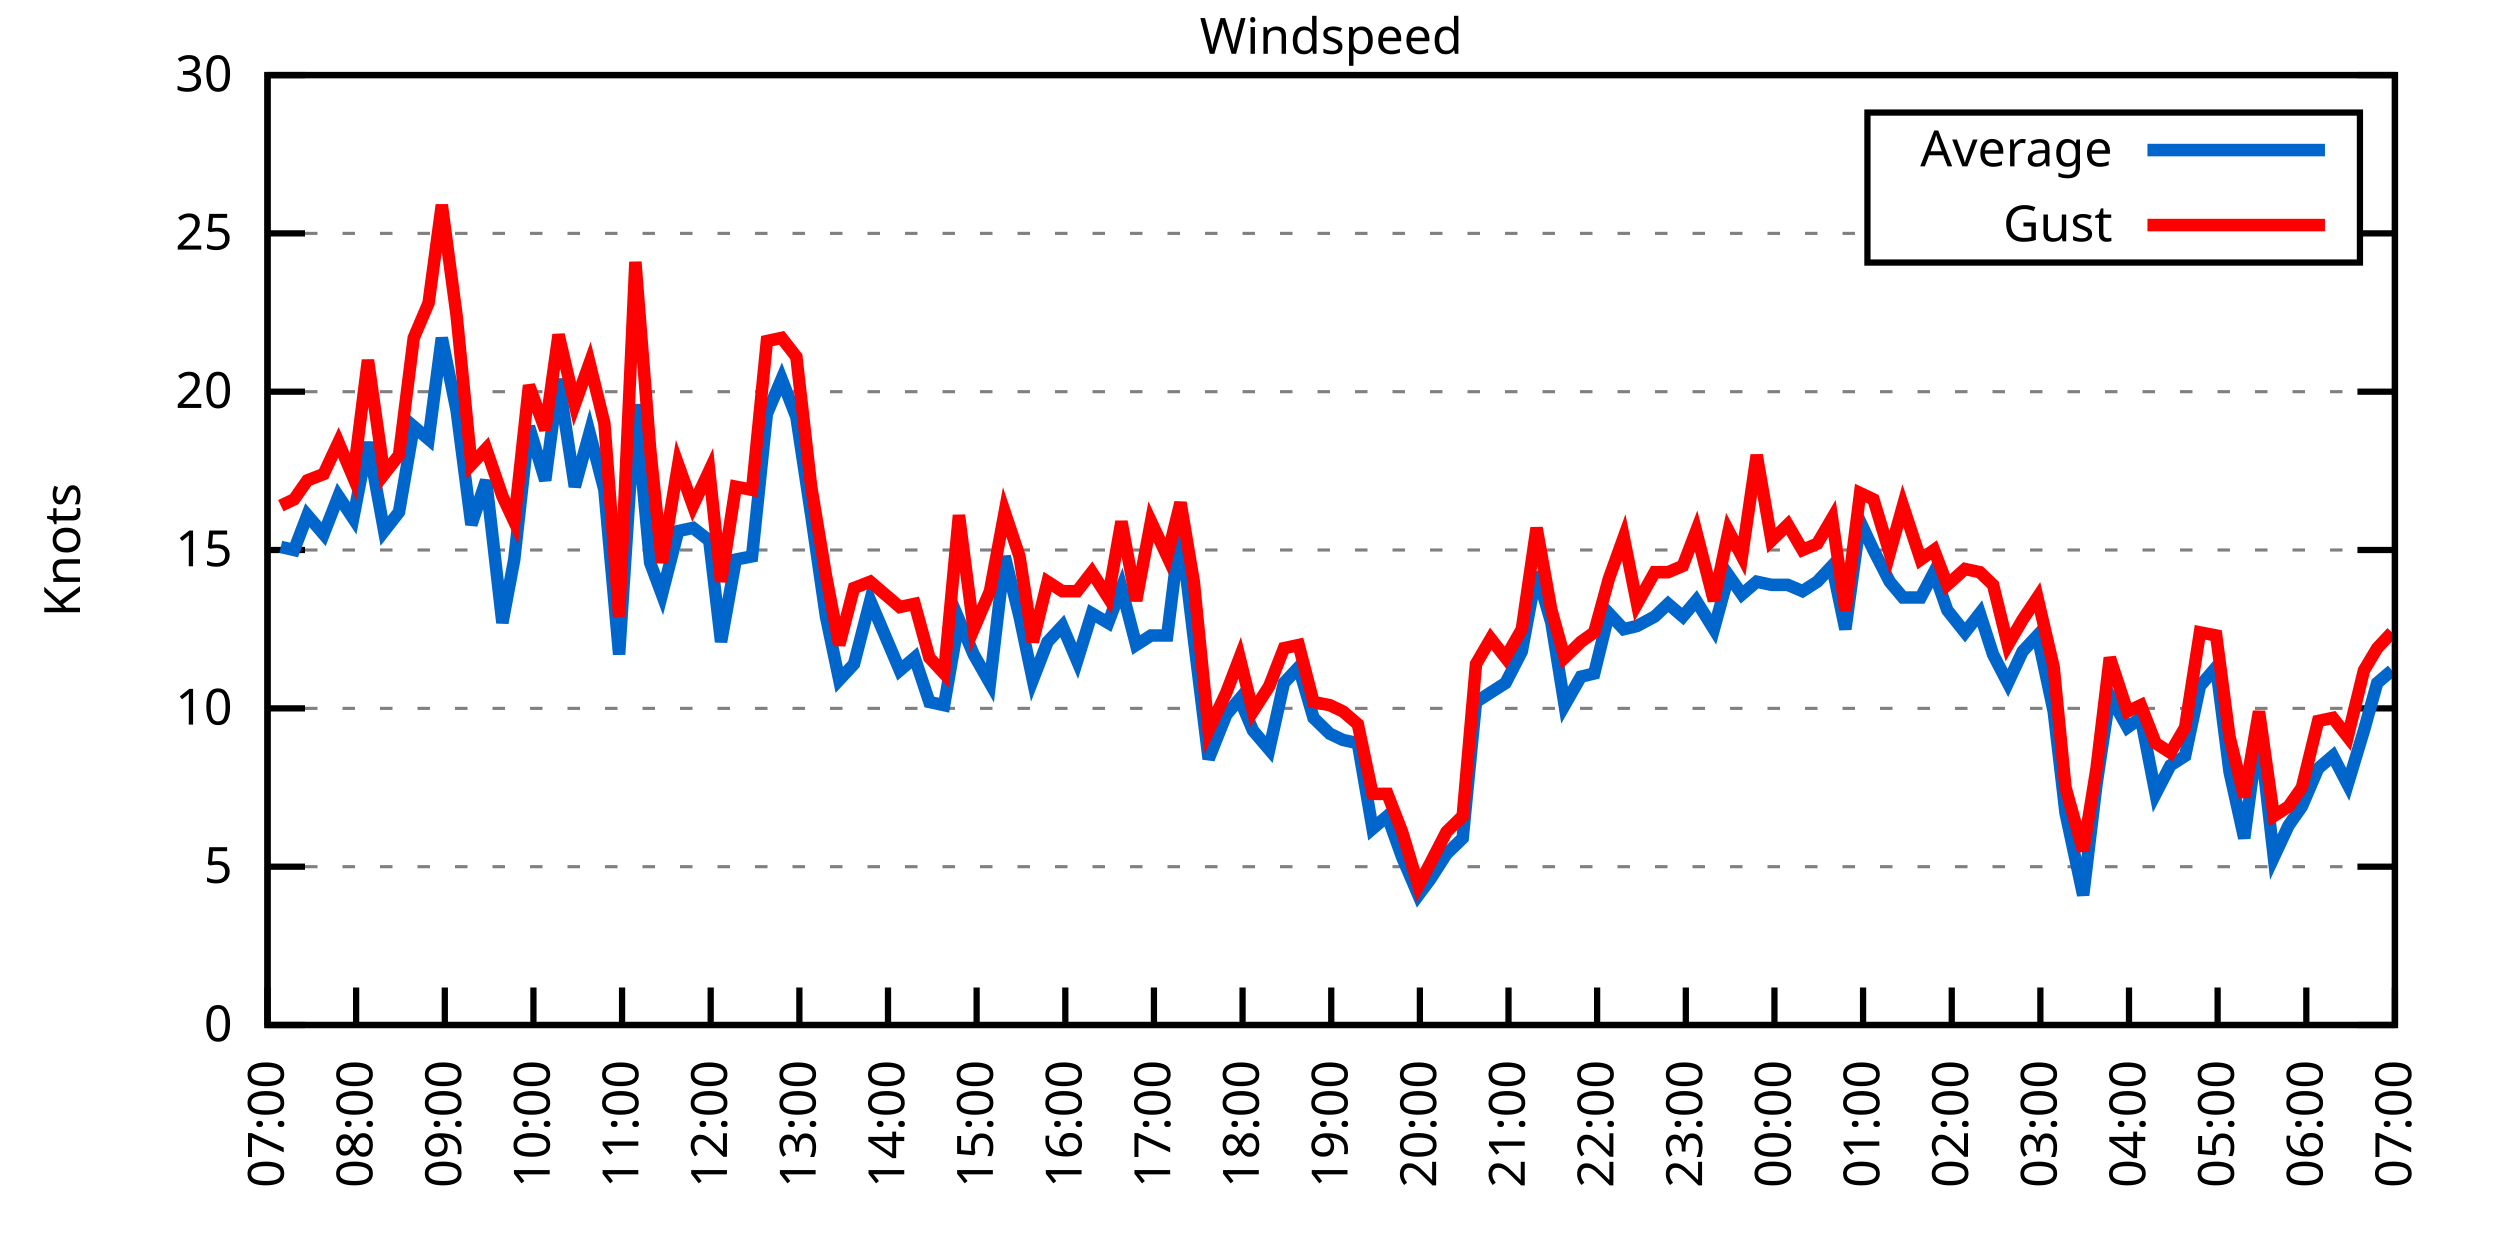
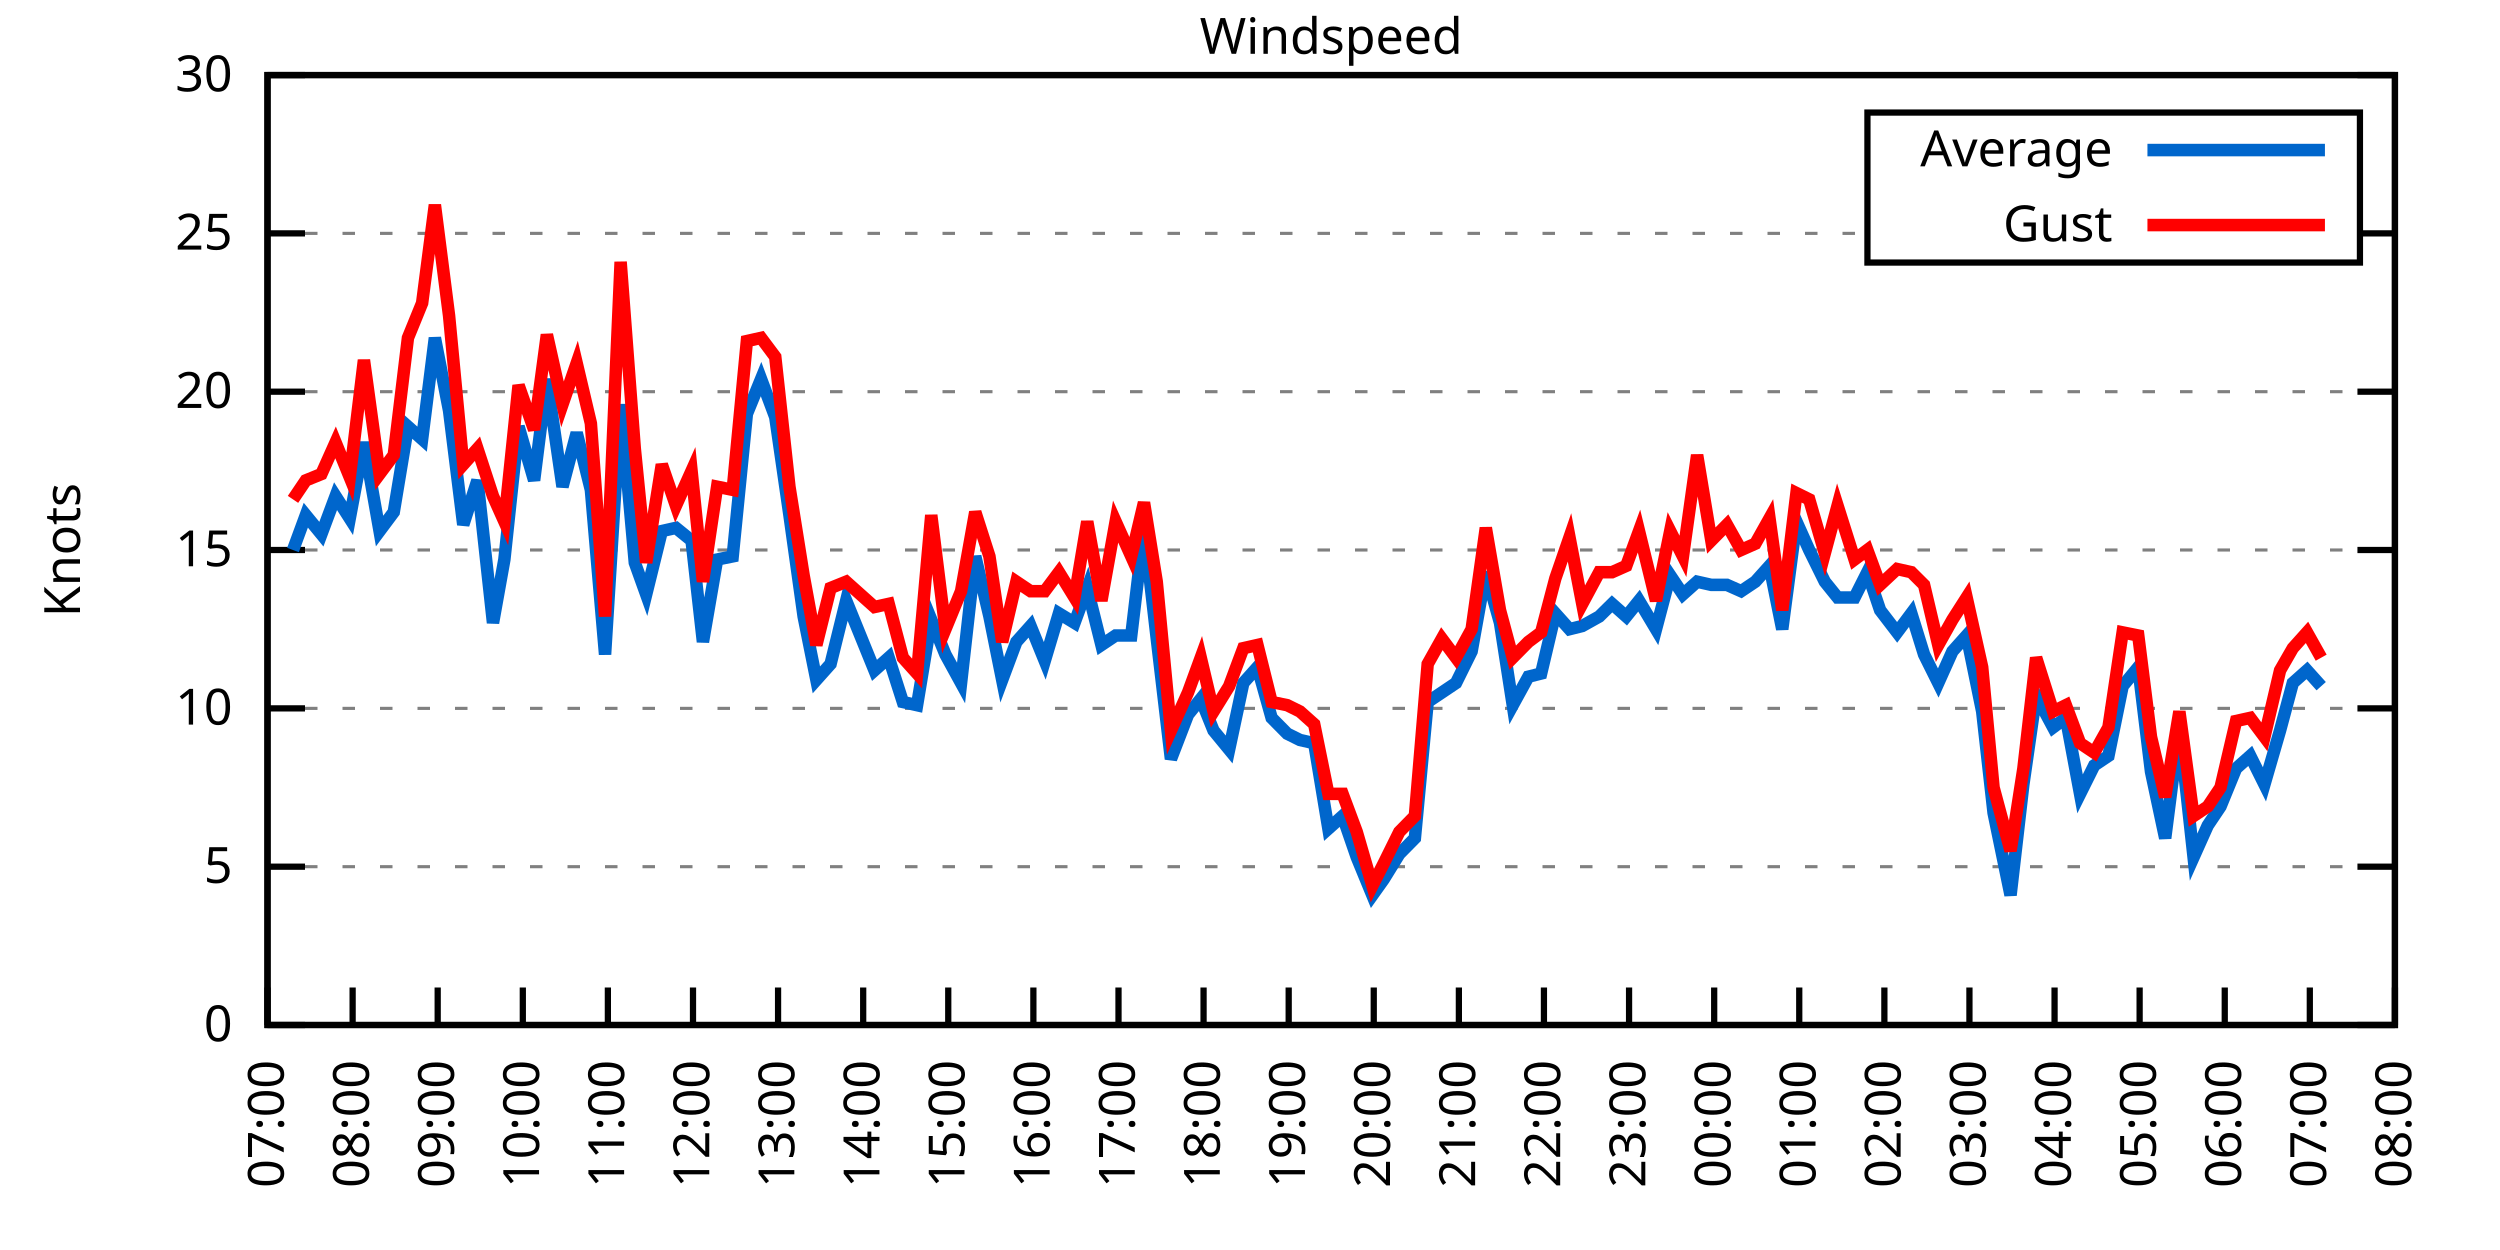
<svg xmlns="http://www.w3.org/2000/svg" xmlns:xlink="http://www.w3.org/1999/xlink" width="400" height="200" viewBox="0 0 400 200">
  <g id="gnuplot_canvas">
    <rect x="0" y="0" width="400" height="200" fill="none" />
    <defs>
      <circle id="gpDot" r="0.5" stroke-width="0.5" stroke="currentColor" />
      <path id="gpPt0" stroke-width="0.333" stroke="currentColor" d="M-1,0 h2 M0,-1 v2" />
      <path id="gpPt1" stroke-width="0.333" stroke="currentColor" d="M-1,-1 L1,1 M1,-1 L-1,1" />
      <path id="gpPt2" stroke-width="0.333" stroke="currentColor" d="M-1,0 L1,0 M0,-1 L0,1 M-1,-1 L1,1 M-1,1 L1,-1" />
      <rect id="gpPt3" stroke-width="0.333" stroke="currentColor" x="-1" y="-1" width="2" height="2" />
      <rect id="gpPt4" stroke-width="0.333" stroke="currentColor" fill="currentColor" x="-1" y="-1" width="2" height="2" />
      <circle id="gpPt5" stroke-width="0.333" stroke="currentColor" cx="0" cy="0" r="1" />
      <use xlink:href="#gpPt5" id="gpPt6" fill="currentColor" stroke="none" />
      <path id="gpPt7" stroke-width="0.333" stroke="currentColor" d="M0,-1.33 L-1.33,0.67 L1.33,0.67 z" />
      <use xlink:href="#gpPt7" id="gpPt8" fill="currentColor" stroke="none" />
      <use xlink:href="#gpPt7" id="gpPt9" stroke="currentColor" transform="rotate(180)" />
      <use xlink:href="#gpPt9" id="gpPt10" fill="currentColor" stroke="none" />
      <use xlink:href="#gpPt3" id="gpPt11" stroke="currentColor" transform="rotate(45)" />
      <use xlink:href="#gpPt11" id="gpPt12" fill="currentColor" stroke="none" />
      <path id="gpPt13" stroke-width="0.333" stroke="currentColor" d="M0,1.330 L1.265,0.411 L0.782,-1.067 L-0.782,-1.076 L-1.265,0.411 z" />
      <use xlink:href="#gpPt13" id="gpPt14" fill="currentColor" stroke="none" />
      <filter id="textbox" filterUnits="objectBoundingBox" x="0" y="0" height="1" width="1">
        <feFlood flood-color="white" flood-opacity="1" result="bgnd" />
        <feComposite in="SourceGraphic" in2="bgnd" operator="atop" />
      </filter>
      <filter id="greybox" filterUnits="objectBoundingBox" x="0" y="0" height="1" width="1">
        <feFlood flood-color="lightgrey" flood-opacity="1" result="grey" />
        <feComposite in="SourceGraphic" in2="grey" operator="atop" />
      </filter>
    </defs>
    <g fill="none" color="white" stroke="currentColor" stroke-width="1.00" stroke-linecap="butt" stroke-linejoin="miter">
</g>
    <g fill="none" color="black" stroke="currentColor" stroke-width="1.00" stroke-linecap="butt" stroke-linejoin="miter">
      <g stroke="none" shape-rendering="crispEdges">
        <polygon fill="rgb(255, 255, 255)" points="42.80,164.00 383.18,164.00 383.18,12.02 42.80,12.02 " />
      </g>
    </g>
    <g fill="none" color="black" stroke="currentColor" stroke-width="1.00" stroke-linecap="butt" stroke-linejoin="miter">
</g>
    <g fill="none" color="black" stroke="black" stroke-width="0.50" stroke-linecap="butt" stroke-linejoin="miter">
</g>
    <g fill="none" color="gray" stroke="currentColor" stroke-width="0.50" stroke-linecap="butt" stroke-linejoin="miter">
      <path stroke="gray" stroke-dasharray="2,4" class="gridline" d="M42.80,164.00 L383.19,164.00  " />
    </g>
    <g fill="none" color="gray" stroke="gray" stroke-width="1.00" stroke-linecap="butt" stroke-linejoin="miter">
</g>
    <g fill="none" color="black" stroke="currentColor" stroke-width="1.00" stroke-linecap="butt" stroke-linejoin="miter">
      <path stroke="black" d="M42.80,164.00 L48.80,164.00 M383.19,164.00 L377.19,164.00  " />
      <g transform="translate(37.20,166.60)" stroke="none" fill="black" font-family="Sans" font-size="8.00" text-anchor="end">
        <text>
          <tspan font-family="Sans"> 0</tspan>
        </text>
      </g>
    </g>
    <g fill="none" color="black" stroke="currentColor" stroke-width="1.00" stroke-linecap="butt" stroke-linejoin="miter">
</g>
    <g fill="none" color="black" stroke="black" stroke-width="0.50" stroke-linecap="butt" stroke-linejoin="miter">
</g>
    <g fill="none" color="gray" stroke="currentColor" stroke-width="0.50" stroke-linecap="butt" stroke-linejoin="miter">
      <path stroke="gray" stroke-dasharray="2,4" class="gridline" d="M42.80,138.67 L383.19,138.67  " />
    </g>
    <g fill="none" color="gray" stroke="gray" stroke-width="1.00" stroke-linecap="butt" stroke-linejoin="miter">
</g>
    <g fill="none" color="black" stroke="currentColor" stroke-width="1.00" stroke-linecap="butt" stroke-linejoin="miter">
      <path stroke="black" d="M42.80,138.67 L48.80,138.67 M383.19,138.67 L377.19,138.67  " />
      <g transform="translate(37.20,141.27)" stroke="none" fill="black" font-family="Sans" font-size="8.00" text-anchor="end">
        <text>
          <tspan font-family="Sans"> 5</tspan>
        </text>
      </g>
    </g>
    <g fill="none" color="black" stroke="currentColor" stroke-width="1.00" stroke-linecap="butt" stroke-linejoin="miter">
</g>
    <g fill="none" color="black" stroke="black" stroke-width="0.50" stroke-linecap="butt" stroke-linejoin="miter">
</g>
    <g fill="none" color="gray" stroke="currentColor" stroke-width="0.50" stroke-linecap="butt" stroke-linejoin="miter">
      <path stroke="gray" stroke-dasharray="2,4" class="gridline" d="M42.80,113.34 L383.19,113.34  " />
    </g>
    <g fill="none" color="gray" stroke="gray" stroke-width="1.00" stroke-linecap="butt" stroke-linejoin="miter">
</g>
    <g fill="none" color="black" stroke="currentColor" stroke-width="1.00" stroke-linecap="butt" stroke-linejoin="miter">
      <path stroke="black" d="M42.80,113.34 L48.80,113.34 M383.19,113.34 L377.19,113.34  " />
      <g transform="translate(37.20,115.94)" stroke="none" fill="black" font-family="Sans" font-size="8.00" text-anchor="end">
        <text>
          <tspan font-family="Sans"> 10</tspan>
        </text>
      </g>
    </g>
    <g fill="none" color="black" stroke="currentColor" stroke-width="1.00" stroke-linecap="butt" stroke-linejoin="miter">
</g>
    <g fill="none" color="black" stroke="black" stroke-width="0.50" stroke-linecap="butt" stroke-linejoin="miter">
</g>
    <g fill="none" color="gray" stroke="currentColor" stroke-width="0.50" stroke-linecap="butt" stroke-linejoin="miter">
      <path stroke="gray" stroke-dasharray="2,4" class="gridline" d="M42.80,88.00 L383.19,88.00  " />
    </g>
    <g fill="none" color="gray" stroke="gray" stroke-width="1.00" stroke-linecap="butt" stroke-linejoin="miter">
</g>
    <g fill="none" color="black" stroke="currentColor" stroke-width="1.00" stroke-linecap="butt" stroke-linejoin="miter">
      <path stroke="black" d="M42.80,88.00 L48.80,88.00 M383.19,88.00 L377.19,88.00  " />
      <g transform="translate(37.20,90.60)" stroke="none" fill="black" font-family="Sans" font-size="8.00" text-anchor="end">
        <text>
          <tspan font-family="Sans"> 15</tspan>
        </text>
      </g>
    </g>
    <g fill="none" color="black" stroke="currentColor" stroke-width="1.00" stroke-linecap="butt" stroke-linejoin="miter">
</g>
    <g fill="none" color="black" stroke="black" stroke-width="0.50" stroke-linecap="butt" stroke-linejoin="miter">
</g>
    <g fill="none" color="gray" stroke="currentColor" stroke-width="0.50" stroke-linecap="butt" stroke-linejoin="miter">
      <path stroke="gray" stroke-dasharray="2,4" class="gridline" d="M42.80,62.67 L383.19,62.67  " />
    </g>
    <g fill="none" color="gray" stroke="gray" stroke-width="1.00" stroke-linecap="butt" stroke-linejoin="miter">
</g>
    <g fill="none" color="black" stroke="currentColor" stroke-width="1.00" stroke-linecap="butt" stroke-linejoin="miter">
      <path stroke="black" d="M42.80,62.67 L48.80,62.67 M383.19,62.67 L377.19,62.67  " />
      <g transform="translate(37.20,65.27)" stroke="none" fill="black" font-family="Sans" font-size="8.00" text-anchor="end">
        <text>
          <tspan font-family="Sans"> 20</tspan>
        </text>
      </g>
    </g>
    <g fill="none" color="black" stroke="currentColor" stroke-width="1.00" stroke-linecap="butt" stroke-linejoin="miter">
</g>
    <g fill="none" color="black" stroke="black" stroke-width="0.50" stroke-linecap="butt" stroke-linejoin="miter">
</g>
    <g fill="none" color="gray" stroke="currentColor" stroke-width="0.50" stroke-linecap="butt" stroke-linejoin="miter">
      <path stroke="gray" stroke-dasharray="2,4" class="gridline" d="M42.80,37.34 L298.79,37.34 M377.59,37.34 L383.19,37.34  " />
    </g>
    <g fill="none" color="gray" stroke="gray" stroke-width="1.00" stroke-linecap="butt" stroke-linejoin="miter">
</g>
    <g fill="none" color="black" stroke="currentColor" stroke-width="1.00" stroke-linecap="butt" stroke-linejoin="miter">
      <path stroke="black" d="M42.80,37.34 L48.80,37.34 M383.19,37.34 L377.19,37.34  " />
      <g transform="translate(37.20,39.94)" stroke="none" fill="black" font-family="Sans" font-size="8.00" text-anchor="end">
        <text>
          <tspan font-family="Sans"> 25</tspan>
        </text>
      </g>
    </g>
    <g fill="none" color="black" stroke="currentColor" stroke-width="1.00" stroke-linecap="butt" stroke-linejoin="miter">
</g>
    <g fill="none" color="black" stroke="black" stroke-width="0.50" stroke-linecap="butt" stroke-linejoin="miter">
</g>
    <g fill="none" color="gray" stroke="currentColor" stroke-width="0.50" stroke-linecap="butt" stroke-linejoin="miter">
      <path stroke="gray" stroke-dasharray="2,4" class="gridline" d="M42.80,12.01 L383.19,12.01  " />
    </g>
    <g fill="none" color="gray" stroke="gray" stroke-width="1.00" stroke-linecap="butt" stroke-linejoin="miter">
</g>
    <g fill="none" color="black" stroke="currentColor" stroke-width="1.00" stroke-linecap="butt" stroke-linejoin="miter">
      <path stroke="black" d="M42.80,12.01 L48.80,12.01 M383.19,12.01 L377.19,12.01  " />
      <g transform="translate(37.20,14.61)" stroke="none" fill="black" font-family="Sans" font-size="8.00" text-anchor="end">
        <text>
          <tspan font-family="Sans"> 30</tspan>
        </text>
      </g>
    </g>
    <g fill="none" color="black" stroke="currentColor" stroke-width="1.00" stroke-linecap="butt" stroke-linejoin="miter">
      <path stroke="black" d="M42.80,164.00 L42.80,158.00  " />
      <g transform="translate(45.40,169.60) rotate(270.00)" stroke="none" fill="black" font-family="Sans" font-size="8.00" text-anchor="end">
        <text>
          <tspan font-family="Sans">07:00</tspan>
        </text>
      </g>
    </g>
    <g fill="none" color="black" stroke="currentColor" stroke-width="1.00" stroke-linecap="butt" stroke-linejoin="miter">
-       <path stroke="black" d="M56.98,164.00 L56.98,158.00  " />
-       <g transform="translate(59.58,169.60) rotate(270.00)" stroke="none" fill="black" font-family="Sans" font-size="8.00" text-anchor="end">
+       <path stroke="black" d="M56.42,164.00 L56.42,158.00  " />
+       <g transform="translate(59.02,169.60) rotate(270.00)" stroke="none" fill="black" font-family="Sans" font-size="8.00" text-anchor="end">
        <text>
          <tspan font-family="Sans">08:00</tspan>
        </text>
      </g>
    </g>
    <g fill="none" color="black" stroke="currentColor" stroke-width="1.00" stroke-linecap="butt" stroke-linejoin="miter">
-       <path stroke="black" d="M71.17,164.00 L71.17,158.00  " />
-       <g transform="translate(73.77,169.60) rotate(270.00)" stroke="none" fill="black" font-family="Sans" font-size="8.00" text-anchor="end">
+       <path stroke="black" d="M70.03,164.00 L70.03,158.00  " />
+       <g transform="translate(72.63,169.60) rotate(270.00)" stroke="none" fill="black" font-family="Sans" font-size="8.00" text-anchor="end">
        <text>
          <tspan font-family="Sans">09:00</tspan>
        </text>
      </g>
    </g>
    <g fill="none" color="black" stroke="currentColor" stroke-width="1.00" stroke-linecap="butt" stroke-linejoin="miter">
-       <path stroke="black" d="M85.35,164.00 L85.35,158.00  " />
-       <g transform="translate(87.95,169.60) rotate(270.00)" stroke="none" fill="black" font-family="Sans" font-size="8.00" text-anchor="end">
+       <path stroke="black" d="M83.65,164.00 L83.65,158.00  " />
+       <g transform="translate(86.25,169.60) rotate(270.00)" stroke="none" fill="black" font-family="Sans" font-size="8.00" text-anchor="end">
        <text>
          <tspan font-family="Sans">10:00</tspan>
        </text>
      </g>
    </g>
    <g fill="none" color="black" stroke="currentColor" stroke-width="1.00" stroke-linecap="butt" stroke-linejoin="miter">
-       <path stroke="black" d="M99.53,164.00 L99.53,158.00  " />
-       <g transform="translate(102.13,169.60) rotate(270.00)" stroke="none" fill="black" font-family="Sans" font-size="8.00" text-anchor="end">
+       <path stroke="black" d="M97.26,164.00 L97.26,158.00  " />
+       <g transform="translate(99.86,169.60) rotate(270.00)" stroke="none" fill="black" font-family="Sans" font-size="8.00" text-anchor="end">
        <text>
          <tspan font-family="Sans">11:00</tspan>
        </text>
      </g>
    </g>
    <g fill="none" color="black" stroke="currentColor" stroke-width="1.00" stroke-linecap="butt" stroke-linejoin="miter">
-       <path stroke="black" d="M113.71,164.00 L113.71,158.00  " />
-       <g transform="translate(116.31,169.60) rotate(270.00)" stroke="none" fill="black" font-family="Sans" font-size="8.00" text-anchor="end">
+       <path stroke="black" d="M110.88,164.00 L110.88,158.00  " />
+       <g transform="translate(113.48,169.60) rotate(270.00)" stroke="none" fill="black" font-family="Sans" font-size="8.00" text-anchor="end">
        <text>
          <tspan font-family="Sans">12:00</tspan>
        </text>
      </g>
    </g>
    <g fill="none" color="black" stroke="currentColor" stroke-width="1.00" stroke-linecap="butt" stroke-linejoin="miter">
-       <path stroke="black" d="M127.90,164.00 L127.90,158.00  " />
-       <g transform="translate(130.50,169.60) rotate(270.00)" stroke="none" fill="black" font-family="Sans" font-size="8.00" text-anchor="end">
+       <path stroke="black" d="M124.49,164.00 L124.49,158.00  " />
+       <g transform="translate(127.09,169.60) rotate(270.00)" stroke="none" fill="black" font-family="Sans" font-size="8.00" text-anchor="end">
        <text>
          <tspan font-family="Sans">13:00</tspan>
        </text>
      </g>
    </g>
    <g fill="none" color="black" stroke="currentColor" stroke-width="1.00" stroke-linecap="butt" stroke-linejoin="miter">
-       <path stroke="black" d="M142.08,164.00 L142.08,158.00  " />
-       <g transform="translate(144.68,169.60) rotate(270.00)" stroke="none" fill="black" font-family="Sans" font-size="8.00" text-anchor="end">
+       <path stroke="black" d="M138.11,164.00 L138.11,158.00  " />
+       <g transform="translate(140.71,169.60) rotate(270.00)" stroke="none" fill="black" font-family="Sans" font-size="8.00" text-anchor="end">
        <text>
          <tspan font-family="Sans">14:00</tspan>
        </text>
      </g>
    </g>
    <g fill="none" color="black" stroke="currentColor" stroke-width="1.00" stroke-linecap="butt" stroke-linejoin="miter">
-       <path stroke="black" d="M156.26,164.00 L156.26,158.00  " />
-       <g transform="translate(158.86,169.60) rotate(270.00)" stroke="none" fill="black" font-family="Sans" font-size="8.00" text-anchor="end">
+       <path stroke="black" d="M151.72,164.00 L151.72,158.00  " />
+       <g transform="translate(154.32,169.60) rotate(270.00)" stroke="none" fill="black" font-family="Sans" font-size="8.00" text-anchor="end">
        <text>
          <tspan font-family="Sans">15:00</tspan>
        </text>
      </g>
    </g>
    <g fill="none" color="black" stroke="currentColor" stroke-width="1.00" stroke-linecap="butt" stroke-linejoin="miter">
-       <path stroke="black" d="M170.45,164.00 L170.45,158.00  " />
-       <g transform="translate(173.05,169.60) rotate(270.00)" stroke="none" fill="black" font-family="Sans" font-size="8.00" text-anchor="end">
+       <path stroke="black" d="M165.34,164.00 L165.34,158.00  " />
+       <g transform="translate(167.94,169.60) rotate(270.00)" stroke="none" fill="black" font-family="Sans" font-size="8.00" text-anchor="end">
        <text>
          <tspan font-family="Sans">16:00</tspan>
        </text>
      </g>
    </g>
    <g fill="none" color="black" stroke="currentColor" stroke-width="1.00" stroke-linecap="butt" stroke-linejoin="miter">
-       <path stroke="black" d="M184.63,164.00 L184.63,158.00  " />
-       <g transform="translate(187.23,169.60) rotate(270.00)" stroke="none" fill="black" font-family="Sans" font-size="8.00" text-anchor="end">
+       <path stroke="black" d="M178.96,164.00 L178.96,158.00  " />
+       <g transform="translate(181.56,169.60) rotate(270.00)" stroke="none" fill="black" font-family="Sans" font-size="8.00" text-anchor="end">
        <text>
          <tspan font-family="Sans">17:00</tspan>
        </text>
      </g>
    </g>
    <g fill="none" color="black" stroke="currentColor" stroke-width="1.00" stroke-linecap="butt" stroke-linejoin="miter">
-       <path stroke="black" d="M198.81,164.00 L198.81,158.00  " />
-       <g transform="translate(201.41,169.60) rotate(270.00)" stroke="none" fill="black" font-family="Sans" font-size="8.00" text-anchor="end">
+       <path stroke="black" d="M192.57,164.00 L192.57,158.00  " />
+       <g transform="translate(195.17,169.60) rotate(270.00)" stroke="none" fill="black" font-family="Sans" font-size="8.00" text-anchor="end">
        <text>
          <tspan font-family="Sans">18:00</tspan>
        </text>
      </g>
    </g>
    <g fill="none" color="black" stroke="currentColor" stroke-width="1.00" stroke-linecap="butt" stroke-linejoin="miter">
-       <path stroke="black" d="M213.00,164.00 L213.00,158.00  " />
-       <g transform="translate(215.60,169.60) rotate(270.00)" stroke="none" fill="black" font-family="Sans" font-size="8.00" text-anchor="end">
+       <path stroke="black" d="M206.19,164.00 L206.19,158.00  " />
+       <g transform="translate(208.79,169.60) rotate(270.00)" stroke="none" fill="black" font-family="Sans" font-size="8.00" text-anchor="end">
        <text>
          <tspan font-family="Sans">19:00</tspan>
        </text>
      </g>
    </g>
    <g fill="none" color="black" stroke="currentColor" stroke-width="1.00" stroke-linecap="butt" stroke-linejoin="miter">
-       <path stroke="black" d="M227.18,164.00 L227.18,158.00  " />
-       <g transform="translate(229.78,169.60) rotate(270.00)" stroke="none" fill="black" font-family="Sans" font-size="8.00" text-anchor="end">
+       <path stroke="black" d="M219.80,164.00 L219.80,158.00  " />
+       <g transform="translate(222.40,169.60) rotate(270.00)" stroke="none" fill="black" font-family="Sans" font-size="8.00" text-anchor="end">
        <text>
          <tspan font-family="Sans">20:00</tspan>
        </text>
      </g>
    </g>
    <g fill="none" color="black" stroke="currentColor" stroke-width="1.00" stroke-linecap="butt" stroke-linejoin="miter">
-       <path stroke="black" d="M241.36,164.00 L241.36,158.00  " />
-       <g transform="translate(243.96,169.60) rotate(270.00)" stroke="none" fill="black" font-family="Sans" font-size="8.00" text-anchor="end">
+       <path stroke="black" d="M233.42,164.00 L233.42,158.00  " />
+       <g transform="translate(236.02,169.60) rotate(270.00)" stroke="none" fill="black" font-family="Sans" font-size="8.00" text-anchor="end">
        <text>
          <tspan font-family="Sans">21:00</tspan>
        </text>
      </g>
    </g>
    <g fill="none" color="black" stroke="currentColor" stroke-width="1.00" stroke-linecap="butt" stroke-linejoin="miter">
-       <path stroke="black" d="M255.54,164.00 L255.54,158.00  " />
-       <g transform="translate(258.14,169.60) rotate(270.00)" stroke="none" fill="black" font-family="Sans" font-size="8.00" text-anchor="end">
+       <path stroke="black" d="M247.03,164.00 L247.03,158.00  " />
+       <g transform="translate(249.63,169.60) rotate(270.00)" stroke="none" fill="black" font-family="Sans" font-size="8.00" text-anchor="end">
        <text>
          <tspan font-family="Sans">22:00</tspan>
        </text>
      </g>
    </g>
    <g fill="none" color="black" stroke="currentColor" stroke-width="1.00" stroke-linecap="butt" stroke-linejoin="miter">
-       <path stroke="black" d="M269.73,164.00 L269.73,158.00  " />
-       <g transform="translate(272.33,169.60) rotate(270.00)" stroke="none" fill="black" font-family="Sans" font-size="8.00" text-anchor="end">
+       <path stroke="black" d="M260.65,164.00 L260.65,158.00  " />
+       <g transform="translate(263.25,169.60) rotate(270.00)" stroke="none" fill="black" font-family="Sans" font-size="8.00" text-anchor="end">
        <text>
          <tspan font-family="Sans">23:00</tspan>
        </text>
      </g>
    </g>
    <g fill="none" color="black" stroke="currentColor" stroke-width="1.00" stroke-linecap="butt" stroke-linejoin="miter">
-       <path stroke="black" d="M283.91,164.00 L283.91,158.00  " />
-       <g transform="translate(286.51,169.60) rotate(270.00)" stroke="none" fill="black" font-family="Sans" font-size="8.00" text-anchor="end">
+       <path stroke="black" d="M274.27,164.00 L274.27,158.00  " />
+       <g transform="translate(276.87,169.60) rotate(270.00)" stroke="none" fill="black" font-family="Sans" font-size="8.00" text-anchor="end">
        <text>
          <tspan font-family="Sans">00:00</tspan>
        </text>
      </g>
    </g>
    <g fill="none" color="black" stroke="currentColor" stroke-width="1.00" stroke-linecap="butt" stroke-linejoin="miter">
-       <path stroke="black" d="M298.09,164.00 L298.09,158.00  " />
-       <g transform="translate(300.69,169.60) rotate(270.00)" stroke="none" fill="black" font-family="Sans" font-size="8.00" text-anchor="end">
+       <path stroke="black" d="M287.88,164.00 L287.88,158.00  " />
+       <g transform="translate(290.48,169.60) rotate(270.00)" stroke="none" fill="black" font-family="Sans" font-size="8.00" text-anchor="end">
        <text>
          <tspan font-family="Sans">01:00</tspan>
        </text>
      </g>
    </g>
    <g fill="none" color="black" stroke="currentColor" stroke-width="1.00" stroke-linecap="butt" stroke-linejoin="miter">
-       <path stroke="black" d="M312.28,164.00 L312.28,158.00  " />
-       <g transform="translate(314.88,169.60) rotate(270.00)" stroke="none" fill="black" font-family="Sans" font-size="8.00" text-anchor="end">
+       <path stroke="black" d="M301.50,164.00 L301.50,158.00  " />
+       <g transform="translate(304.10,169.60) rotate(270.00)" stroke="none" fill="black" font-family="Sans" font-size="8.00" text-anchor="end">
        <text>
          <tspan font-family="Sans">02:00</tspan>
        </text>
      </g>
    </g>
    <g fill="none" color="black" stroke="currentColor" stroke-width="1.00" stroke-linecap="butt" stroke-linejoin="miter">
-       <path stroke="black" d="M326.46,164.00 L326.46,158.00  " />
-       <g transform="translate(329.06,169.60) rotate(270.00)" stroke="none" fill="black" font-family="Sans" font-size="8.00" text-anchor="end">
+       <path stroke="black" d="M315.11,164.00 L315.11,158.00  " />
+       <g transform="translate(317.71,169.60) rotate(270.00)" stroke="none" fill="black" font-family="Sans" font-size="8.00" text-anchor="end">
        <text>
          <tspan font-family="Sans">03:00</tspan>
        </text>
      </g>
    </g>
    <g fill="none" color="black" stroke="currentColor" stroke-width="1.00" stroke-linecap="butt" stroke-linejoin="miter">
-       <path stroke="black" d="M340.64,164.00 L340.64,158.00  " />
-       <g transform="translate(343.24,169.60) rotate(270.00)" stroke="none" fill="black" font-family="Sans" font-size="8.00" text-anchor="end">
+       <path stroke="black" d="M328.73,164.00 L328.73,158.00  " />
+       <g transform="translate(331.33,169.60) rotate(270.00)" stroke="none" fill="black" font-family="Sans" font-size="8.00" text-anchor="end">
        <text>
          <tspan font-family="Sans">04:00</tspan>
        </text>
      </g>
    </g>
    <g fill="none" color="black" stroke="currentColor" stroke-width="1.00" stroke-linecap="butt" stroke-linejoin="miter">
-       <path stroke="black" d="M354.82,164.00 L354.82,158.00  " />
-       <g transform="translate(357.42,169.60) rotate(270.00)" stroke="none" fill="black" font-family="Sans" font-size="8.00" text-anchor="end">
+       <path stroke="black" d="M342.34,164.00 L342.34,158.00  " />
+       <g transform="translate(344.94,169.60) rotate(270.00)" stroke="none" fill="black" font-family="Sans" font-size="8.00" text-anchor="end">
        <text>
          <tspan font-family="Sans">05:00</tspan>
        </text>
      </g>
    </g>
    <g fill="none" color="black" stroke="currentColor" stroke-width="1.00" stroke-linecap="butt" stroke-linejoin="miter">
-       <path stroke="black" d="M369.01,164.00 L369.01,158.00  " />
-       <g transform="translate(371.61,169.60) rotate(270.00)" stroke="none" fill="black" font-family="Sans" font-size="8.00" text-anchor="end">
+       <path stroke="black" d="M355.96,164.00 L355.96,158.00  " />
+       <g transform="translate(358.56,169.60) rotate(270.00)" stroke="none" fill="black" font-family="Sans" font-size="8.00" text-anchor="end">
        <text>
          <tspan font-family="Sans">06:00</tspan>
+         </text>
+       </g>
+     </g>
+     <g fill="none" color="black" stroke="currentColor" stroke-width="1.00" stroke-linecap="butt" stroke-linejoin="miter">
+       <path stroke="black" d="M369.57,164.00 L369.57,158.00  " />
+       <g transform="translate(372.17,169.60) rotate(270.00)" stroke="none" fill="black" font-family="Sans" font-size="8.00" text-anchor="end">
+         <text>
+           <tspan font-family="Sans">07:00</tspan>
        </text>
      </g>
    </g>
    <g fill="none" color="black" stroke="currentColor" stroke-width="1.00" stroke-linecap="butt" stroke-linejoin="miter">
      <path stroke="black" d="M383.19,164.00 L383.19,158.00  " />
      <g transform="translate(385.79,169.60) rotate(270.00)" stroke="none" fill="black" font-family="Sans" font-size="8.00" text-anchor="end">
        <text>
-           <tspan font-family="Sans">07:00</tspan>
+           <tspan font-family="Sans">08:00</tspan>
        </text>
      </g>
    </g>
    <g fill="none" color="black" stroke="currentColor" stroke-width="1.00" stroke-linecap="butt" stroke-linejoin="miter">
</g>
    <g fill="none" color="black" stroke="currentColor" stroke-width="1.00" stroke-linecap="butt" stroke-linejoin="miter">
      <path stroke="black" d="M42.80,12.01 L42.80,164.00 L383.19,164.00 L383.19,12.01 L42.80,12.01 Z  " />
    </g>
    <g fill="none" color="black" stroke="currentColor" stroke-width="1.00" stroke-linecap="butt" stroke-linejoin="miter">
</g>
    <g fill="none" color="black" stroke="currentColor" stroke-width="1.00" stroke-linecap="butt" stroke-linejoin="miter">
      <path stroke="black" d="M298.79,42.01 L298.79,18.01 L377.59,18.01 L377.59,42.01 L298.79,42.01 Z  " />
    </g>
    <g id="Windspeed_plot_1">
      <g fill="none" color="white" stroke="black" stroke-width="2.00" stroke-linecap="butt" stroke-linejoin="miter">
</g>
      <g fill="none" color="black" stroke="currentColor" stroke-width="2.00" stroke-linecap="butt" stroke-linejoin="miter">
        <g transform="translate(337.99,26.61)" stroke="none" fill="black" font-family="Sans" font-size="8.00" text-anchor="end">
          <text>
            <tspan font-family="Sans">Average</tspan>
          </text>
        </g>
      </g>
      <g fill="none" color="black" stroke="currentColor" stroke-width="2.00" stroke-linecap="butt" stroke-linejoin="miter">
-         <path stroke="rgb(  0, 102, 204)" d="M343.59,24.01 L371.99,24.01 M44.93,87.50 L47.05,88.00 L49.18,82.43 L51.78,85.47 L54.15,79.39 L56.51,82.94   L58.87,70.78 L61.47,84.97 L63.84,81.93 L66.20,68.25 L68.57,70.27 L70.69,54.06 L73.06,65.71 L75.42,83.95   L77.78,76.86 L80.38,99.66 L82.28,89.52 L84.64,68.25 L87.24,76.86 L89.37,60.65 L91.97,77.87 L94.33,69.26   L96.70,78.38 L99.06,104.72 L101.66,64.70 L104.02,90.03 L105.91,95.10 L108.51,84.97 L110.88,84.46 L113.48,86.49   L115.37,102.70 L117.73,89.52 L120.33,89.02 L122.70,66.22 L125.06,60.65 L127.42,66.73 L129.79,82.43 L132.15,98.64   L134.28,108.78 L136.64,106.24 L139.24,96.11 L143.97,107.26 L146.34,105.23 L148.70,112.32 L151.06,112.83 L153.43,99.15   L155.79,104.72 L158.39,109.28 L160.75,89.02 L163.12,98.64 L165.25,108.78 L167.61,102.70 L169.97,100.16 L172.34,105.74   L174.70,98.14 L177.30,99.66 L179.43,94.08 L181.79,103.20 L184.16,101.68 L186.76,101.68 L188.88,84.46 L191.01,102.19   L193.38,121.44 L196.21,114.35 L198.34,111.82 L200.47,116.88 L203.07,119.92 L205.43,109.28 L207.79,106.75 L210.16,114.86   L212.76,117.39 L214.89,118.40 L217.25,118.91 L219.61,132.59 L221.98,130.56 L224.34,137.15 L226.94,143.23 L228.83,140.69   L231.43,136.64 L234.03,134.11 L236.16,112.32 L238.52,110.80 L240.89,109.28 L243.49,104.22 L245.85,91.55 L248.22,99.66   L250.34,112.83 L252.94,108.27 L255.07,107.76 L257.43,98.14 L259.80,100.67 L261.93,100.16 L264.76,98.64 L266.89,96.62   L269.25,98.64 L271.38,96.11 L274.22,100.67 L276.58,92.06 L278.71,95.10 L281.07,93.07 L283.44,93.58 L286.04,93.58   L288.40,94.59 L290.76,93.07 L293.13,90.54 L295.26,100.67 L297.62,83.45 L299.75,88.00 L302.35,93.07 L304.47,95.60   L307.31,95.60 L309.44,91.55 L311.57,97.63 L314.40,101.18 L316.77,98.14 L318.89,104.72 L321.26,109.28 L323.62,104.22   L325.99,101.68 L328.59,113.84 L330.48,130.06 L333.31,143.23 L335.44,125.50 L337.57,111.31 L340.40,116.38 L342.53,114.86   L344.90,127.02 L347.26,122.46 L349.62,120.94 L351.99,109.79 L354.59,106.75 L356.72,123.47 L359.08,134.11 L361.44,116.38   L363.81,137.15 L366.17,132.08 L368.30,129.04 L370.90,122.96 L373.26,120.94 L375.63,125.50 L378.23,116.88 L380.35,109.28   L382.72,107.26  " />
+         <path stroke="rgb(  0, 102, 204)" d="M343.59,24.01 L371.99,24.01 M46.88,88.00 L48.93,82.43 L51.42,85.47 L53.69,79.39 L55.96,82.94 L58.23,70.78   L60.73,84.97 L63.00,81.93 L65.27,68.25 L67.54,70.27 L69.58,54.06 L71.85,65.71 L74.12,83.95 L76.39,76.86   L78.88,99.66 L80.70,89.52 L82.97,68.25 L85.46,76.86 L87.50,60.65 L90.00,77.87 L92.27,69.26 L94.54,78.38   L96.81,104.72 L99.30,64.70 L101.57,90.03 L103.39,95.10 L105.89,84.97 L108.15,84.46 L110.65,86.49 L112.47,102.70   L114.74,89.52 L117.23,89.02 L119.50,66.22 L121.77,60.65 L124.04,66.73 L126.31,82.43 L128.58,98.64 L130.62,108.78   L132.89,106.24 L135.39,96.11 L139.92,107.26 L142.19,105.23 L144.46,112.32 L146.73,112.83 L149.00,99.15 L151.27,104.72   L153.77,109.28 L156.04,89.02 L158.31,98.64 L160.35,108.78 L162.62,102.70 L164.89,100.16 L167.16,105.74 L169.43,98.14   L171.92,99.66 L173.96,94.08 L176.23,103.20 L178.50,101.68 L181.00,101.68 L183.04,84.46 L185.08,102.19 L187.35,121.44   L190.08,114.35 L192.12,111.82 L194.16,116.88 L196.66,119.92 L198.93,109.28 L201.19,106.75 L203.46,114.86 L205.96,117.39   L208.00,118.40 L210.27,118.91 L212.54,132.59 L214.81,130.56 L217.08,137.15 L219.58,143.23 L221.39,140.69 L223.89,136.64   L226.38,134.11 L228.43,112.32 L230.70,110.80 L232.96,109.28 L235.46,104.22 L237.73,91.55 L240.00,99.66 L242.04,112.83   L244.54,108.27 L246.58,107.76 L248.85,98.14 L251.12,100.67 L253.16,100.16 L255.88,98.64 L257.93,96.62 L260.20,98.64   L262.24,96.11 L264.96,100.67 L267.23,92.06 L269.27,95.10 L271.54,93.07 L273.81,93.58 L276.31,93.58 L278.58,94.59   L280.85,93.07 L283.12,90.54 L285.16,100.67 L287.43,83.45 L289.47,88.00 L291.97,93.07 L294.01,95.60 L296.73,95.60   L298.77,91.55 L300.82,97.63 L303.54,101.18 L305.81,98.14 L307.85,104.72 L310.12,109.28 L312.39,104.22 L314.66,101.68   L317.15,113.84 L318.97,130.06 L321.69,143.23 L323.74,125.50 L325.78,111.31 L328.50,116.38 L330.54,114.86 L332.81,127.02   L335.08,122.46 L337.35,120.94 L339.62,109.79 L342.12,106.75 L344.16,123.47 L346.43,134.11 L348.70,116.38 L350.97,137.15   L353.24,132.08 L355.28,129.04 L357.77,122.96 L360.04,120.94 L362.31,125.50 L364.81,116.88 L366.85,109.28 L369.12,107.26   L371.39,109.79  " />
      </g>
    </g>
    <g id="Windspeed_plot_2">
      <g fill="none" color="black" stroke="currentColor" stroke-width="2.00" stroke-linecap="butt" stroke-linejoin="miter">
        <g transform="translate(337.99,38.61)" stroke="none" fill="black" font-family="Sans" font-size="8.00" text-anchor="end">
          <text>
            <tspan font-family="Sans">Gust</tspan>
          </text>
        </g>
      </g>
      <g fill="none" color="black" stroke="currentColor" stroke-width="2.00" stroke-linecap="butt" stroke-linejoin="miter">
-         <path stroke="rgb(255,   0,   0)" d="M343.59,36.01 L371.99,36.01 M44.93,80.91 L47.05,79.90 L49.18,76.86 L51.78,75.85 L54.15,70.78 L56.51,76.35   L58.87,57.61 L61.47,75.85 L63.84,72.81 L66.20,54.06 L68.57,48.49 L70.69,32.78 L73.06,50.51 L75.42,74.33   L77.78,71.79 L80.38,79.39 L82.28,83.45 L84.64,61.66 L87.24,68.75 L89.37,53.55 L91.97,64.70 L94.33,58.11   L96.70,67.74 L99.06,98.64 L101.66,41.90 L104.02,71.79 L105.91,90.03 L108.51,74.33 L110.88,80.91 L113.48,75.34   L115.37,93.07 L117.73,77.87 L120.33,78.38 L122.70,54.57 L125.06,54.06 L127.42,57.10 L129.79,77.87 L132.15,92.06   L134.28,103.20 L136.64,94.08 L139.24,93.07 L143.97,97.12 L146.34,96.62 L148.70,105.23 L151.06,107.76 L153.43,82.43   L155.79,100.67 L158.39,94.59 L160.75,81.93 L163.12,89.02 L165.25,102.70 L167.61,93.07 L169.97,94.59 L172.34,94.59   L174.70,91.55 L177.30,95.60 L179.43,83.45 L181.79,96.11 L184.16,83.45 L186.76,89.02 L188.88,80.41 L191.01,93.07   L193.38,116.88 L196.21,110.80 L198.34,105.23 L200.47,113.84 L203.07,109.79 L205.43,103.71 L207.79,103.20 L210.16,112.32   L212.76,112.83 L214.89,113.84 L217.25,115.87 L219.61,127.02 L221.98,127.02 L224.34,133.10 L226.94,141.71 L228.83,138.16   L231.43,133.10 L234.03,130.56 L236.16,106.24 L238.52,102.19 L240.89,105.23 L243.49,100.67 L245.85,84.46 L248.22,97.63   L250.34,105.23 L252.94,102.70 L255.07,101.18 L257.43,92.56 L259.80,85.98 L261.93,96.62 L264.76,91.55 L266.89,91.55   L269.25,90.54 L271.38,84.97 L274.22,96.11 L276.58,84.97 L278.71,89.02 L281.07,72.81 L283.44,86.49 L286.04,83.95   L288.40,88.00 L290.76,86.99 L293.13,82.94 L295.26,97.63 L297.62,78.89 L299.75,79.90 L302.35,88.51 L304.47,80.91   L307.31,89.52 L309.44,88.00 L311.57,93.58 L314.40,91.04 L316.77,91.55 L318.89,93.58 L321.26,103.20 L323.62,99.15   L325.99,95.60 L328.59,106.75 L330.48,126.00 L333.31,136.14 L335.44,122.96 L337.57,105.23 L340.40,113.84 L342.53,112.83   L344.90,118.91 L347.26,120.43 L349.62,116.38 L351.99,101.18 L354.59,101.68 L356.72,117.90 L359.08,127.52 L361.44,113.84   L363.81,130.56 L366.17,129.04 L368.30,126.00 L370.90,115.36 L373.26,114.86 L375.63,117.90 L378.23,107.26 L380.35,103.71   L382.72,101.18  " />
+         <path stroke="rgb(255,   0,   0)" d="M343.59,36.01 L371.99,36.01 M46.88,79.90 L48.93,76.86 L51.42,75.85 L53.69,70.78 L55.96,76.35 L58.23,57.61   L60.73,75.85 L63.00,72.81 L65.27,54.06 L67.54,48.49 L69.58,32.78 L71.85,50.51 L74.12,74.33 L76.39,71.79   L78.88,79.39 L80.70,83.45 L82.97,61.66 L85.46,68.75 L87.50,53.55 L90.00,64.70 L92.27,58.11 L94.54,67.74   L96.81,98.64 L99.30,41.90 L101.57,71.79 L103.39,90.03 L105.89,74.33 L108.15,80.91 L110.65,75.34 L112.47,93.07   L114.74,77.87 L117.23,78.38 L119.50,54.57 L121.77,54.06 L124.04,57.10 L126.31,77.87 L128.58,92.06 L130.62,103.20   L132.89,94.08 L135.39,93.07 L139.92,97.12 L142.19,96.62 L144.46,105.23 L146.73,107.76 L149.00,82.43 L151.27,100.67   L153.77,94.59 L156.04,81.93 L158.31,89.02 L160.35,102.70 L162.62,93.07 L164.89,94.59 L167.16,94.59 L169.43,91.55   L171.92,95.60 L173.96,83.45 L176.23,96.11 L178.50,83.45 L181.00,89.02 L183.04,80.41 L185.08,93.07 L187.35,116.88   L190.08,110.80 L192.12,105.23 L194.16,113.84 L196.66,109.79 L198.93,103.71 L201.19,103.20 L203.46,112.32 L205.96,112.83   L208.00,113.84 L210.27,115.87 L212.54,127.02 L214.81,127.02 L217.08,133.10 L219.58,141.71 L221.39,138.16 L223.89,133.10   L226.38,130.56 L228.43,106.24 L230.70,102.19 L232.96,105.23 L235.46,100.67 L237.73,84.46 L240.00,97.63 L242.04,105.23   L244.54,102.70 L246.58,101.18 L248.85,92.56 L251.12,85.98 L253.16,96.62 L255.88,91.55 L257.93,91.55 L260.20,90.54   L262.24,84.97 L264.96,96.11 L267.23,84.97 L269.27,89.02 L271.54,72.81 L273.81,86.49 L276.31,83.95 L278.58,88.00   L280.85,86.99 L283.12,82.94 L285.16,97.63 L287.43,78.89 L289.47,79.90 L291.97,88.51 L294.01,80.91 L296.73,89.52   L298.77,88.00 L300.82,93.58 L303.54,91.04 L305.81,91.55 L307.85,93.58 L310.12,103.20 L312.39,99.15 L314.66,95.60   L317.15,106.75 L318.97,126.00 L321.69,136.14 L323.74,122.96 L325.78,105.23 L328.50,113.84 L330.54,112.83 L332.81,118.91   L335.08,120.43 L337.35,116.38 L339.62,101.18 L342.12,101.68 L344.16,117.90 L346.43,127.52 L348.70,113.84 L350.97,130.56   L353.24,129.04 L355.28,126.00 L357.77,115.36 L360.04,114.86 L362.31,117.90 L364.81,107.26 L366.85,103.71 L369.12,101.18   L371.39,105.23  " />
      </g>
    </g>
    <g fill="none" color="black" stroke="currentColor" stroke-width="2.00" stroke-linecap="butt" stroke-linejoin="miter">
</g>
    <g fill="none" color="black" stroke="black" stroke-width="1.00" stroke-linecap="butt" stroke-linejoin="miter">
</g>
    <g fill="none" color="black" stroke="currentColor" stroke-width="1.00" stroke-linecap="butt" stroke-linejoin="miter">
      <path stroke="black" d="M42.80,12.01 L42.80,164.00 L383.19,164.00 L383.19,12.01 L42.80,12.01 Z  " />
      <g transform="translate(12.80,88.01) rotate(270.00)" stroke="none" fill="black" font-family="Sans" font-size="8.00" text-anchor="middle">
        <text>
          <tspan font-family="Sans">Knots</tspan>
        </text>
      </g>
    </g>
    <g fill="none" color="black" stroke="currentColor" stroke-width="1.00" stroke-linecap="butt" stroke-linejoin="miter">
</g>
    <g fill="none" color="black" stroke="currentColor" stroke-width="1.00" stroke-linecap="butt" stroke-linejoin="miter">
      <g transform="translate(212.99,8.61)" stroke="none" fill="black" font-family="Sans" font-size="8.00" text-anchor="middle">
        <text>
          <tspan font-family="Sans">Windspeed</tspan>
        </text>
      </g>
    </g>
    <g fill="none" color="black" stroke="currentColor" stroke-width="1.00" stroke-linecap="butt" stroke-linejoin="miter">
</g>
  </g>
</svg>
